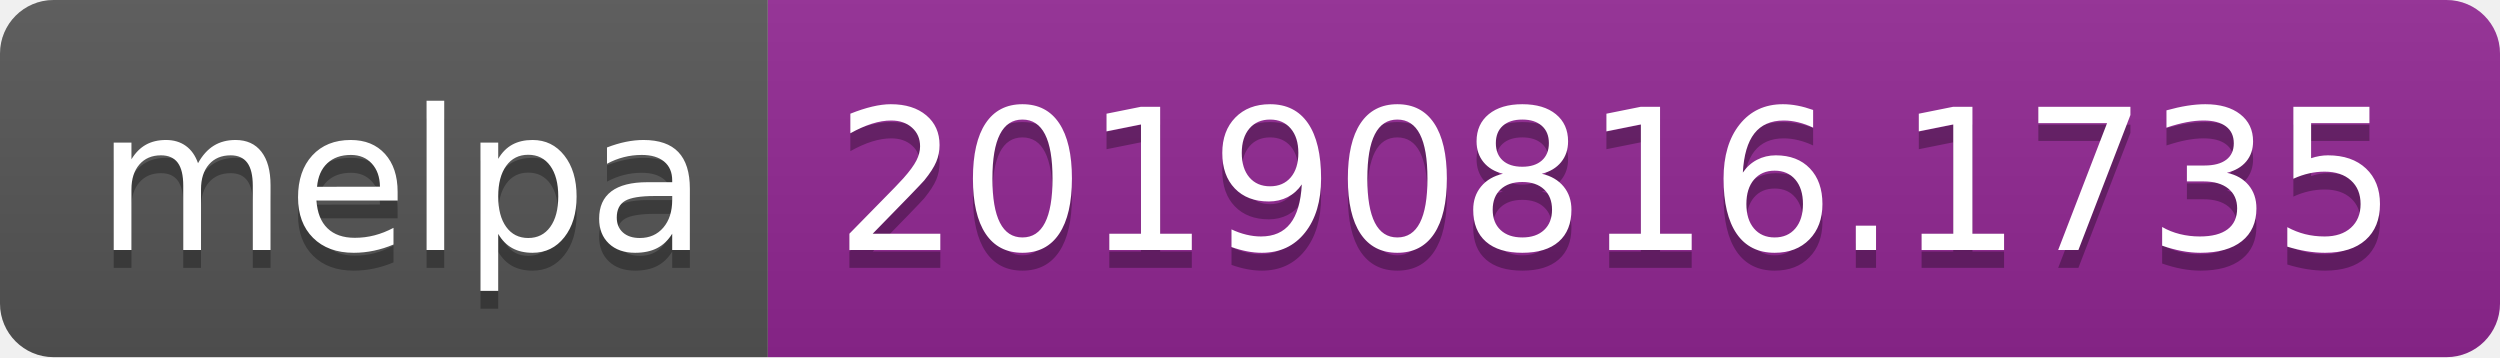
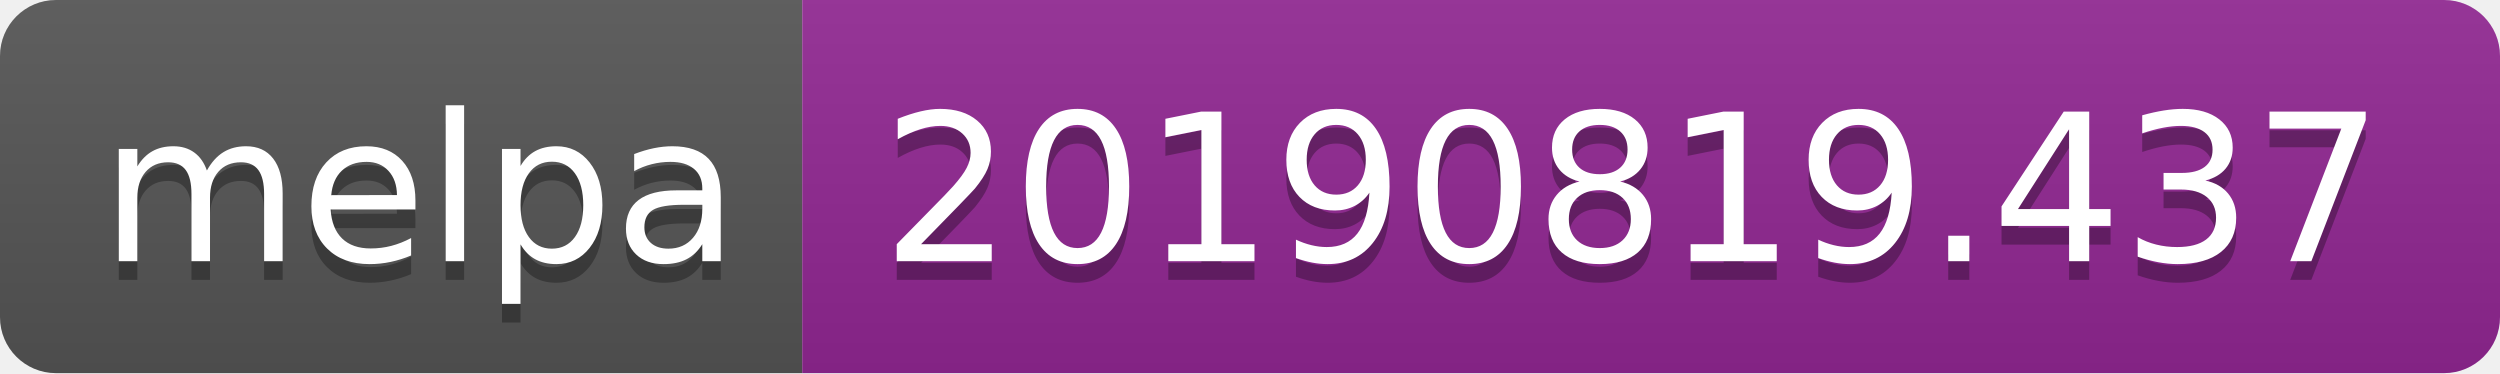
- <svg xmlns="http://www.w3.org/2000/svg" width="140" height="20">
+ <svg xmlns="http://www.w3.org/2000/svg" width="134" height="20">
  <linearGradient id="b" x2="0" y2="100%">
    <stop offset="0" stop-color="#bbb" stop-opacity=".1" />
    <stop offset="1" stop-opacity=".1" />
  </linearGradient>
  <clipPath id="a">
-     <rect width="140" height="20" rx="3" fill="#fff" />
+     <rect width="134" height="20" rx="3" fill="#fff" />
  </clipPath>
  <g clip-path="url(#a)">
    <path fill="#555" d="M0 0h43v20H0z" />
-     <path fill="#922793" d="M43 0h97v20H43z" />
-     <path fill="url(#b)" d="M0 0h140v20H0z" />
+     <path fill="#922793" d="M43 0h91v20H43z" />
+     <path fill="url(#b)" d="M0 0h134v20H0z" />
  </g>
  <g fill="#fff" text-anchor="middle" font-family="DejaVu Sans,Verdana,Geneva,sans-serif" font-size="110">
    <text x="225" y="150" fill="#010101" fill-opacity=".3" transform="scale(.1)" textLength="330">melpa</text>
    <text x="225" y="140" transform="scale(.1)" textLength="330">melpa</text>
-     <text x="905" y="150" fill="#010101" fill-opacity=".3" transform="scale(.1)" textLength="870">20190816.1735</text>
-     <text x="905" y="140" transform="scale(.1)" textLength="870">20190816.1735</text>
+     <text x="875" y="150" fill="#010101" fill-opacity=".3" transform="scale(.1)" textLength="810">20190819.437</text>
+     <text x="875" y="140" transform="scale(.1)" textLength="810">20190819.437</text>
  </g>
</svg>
